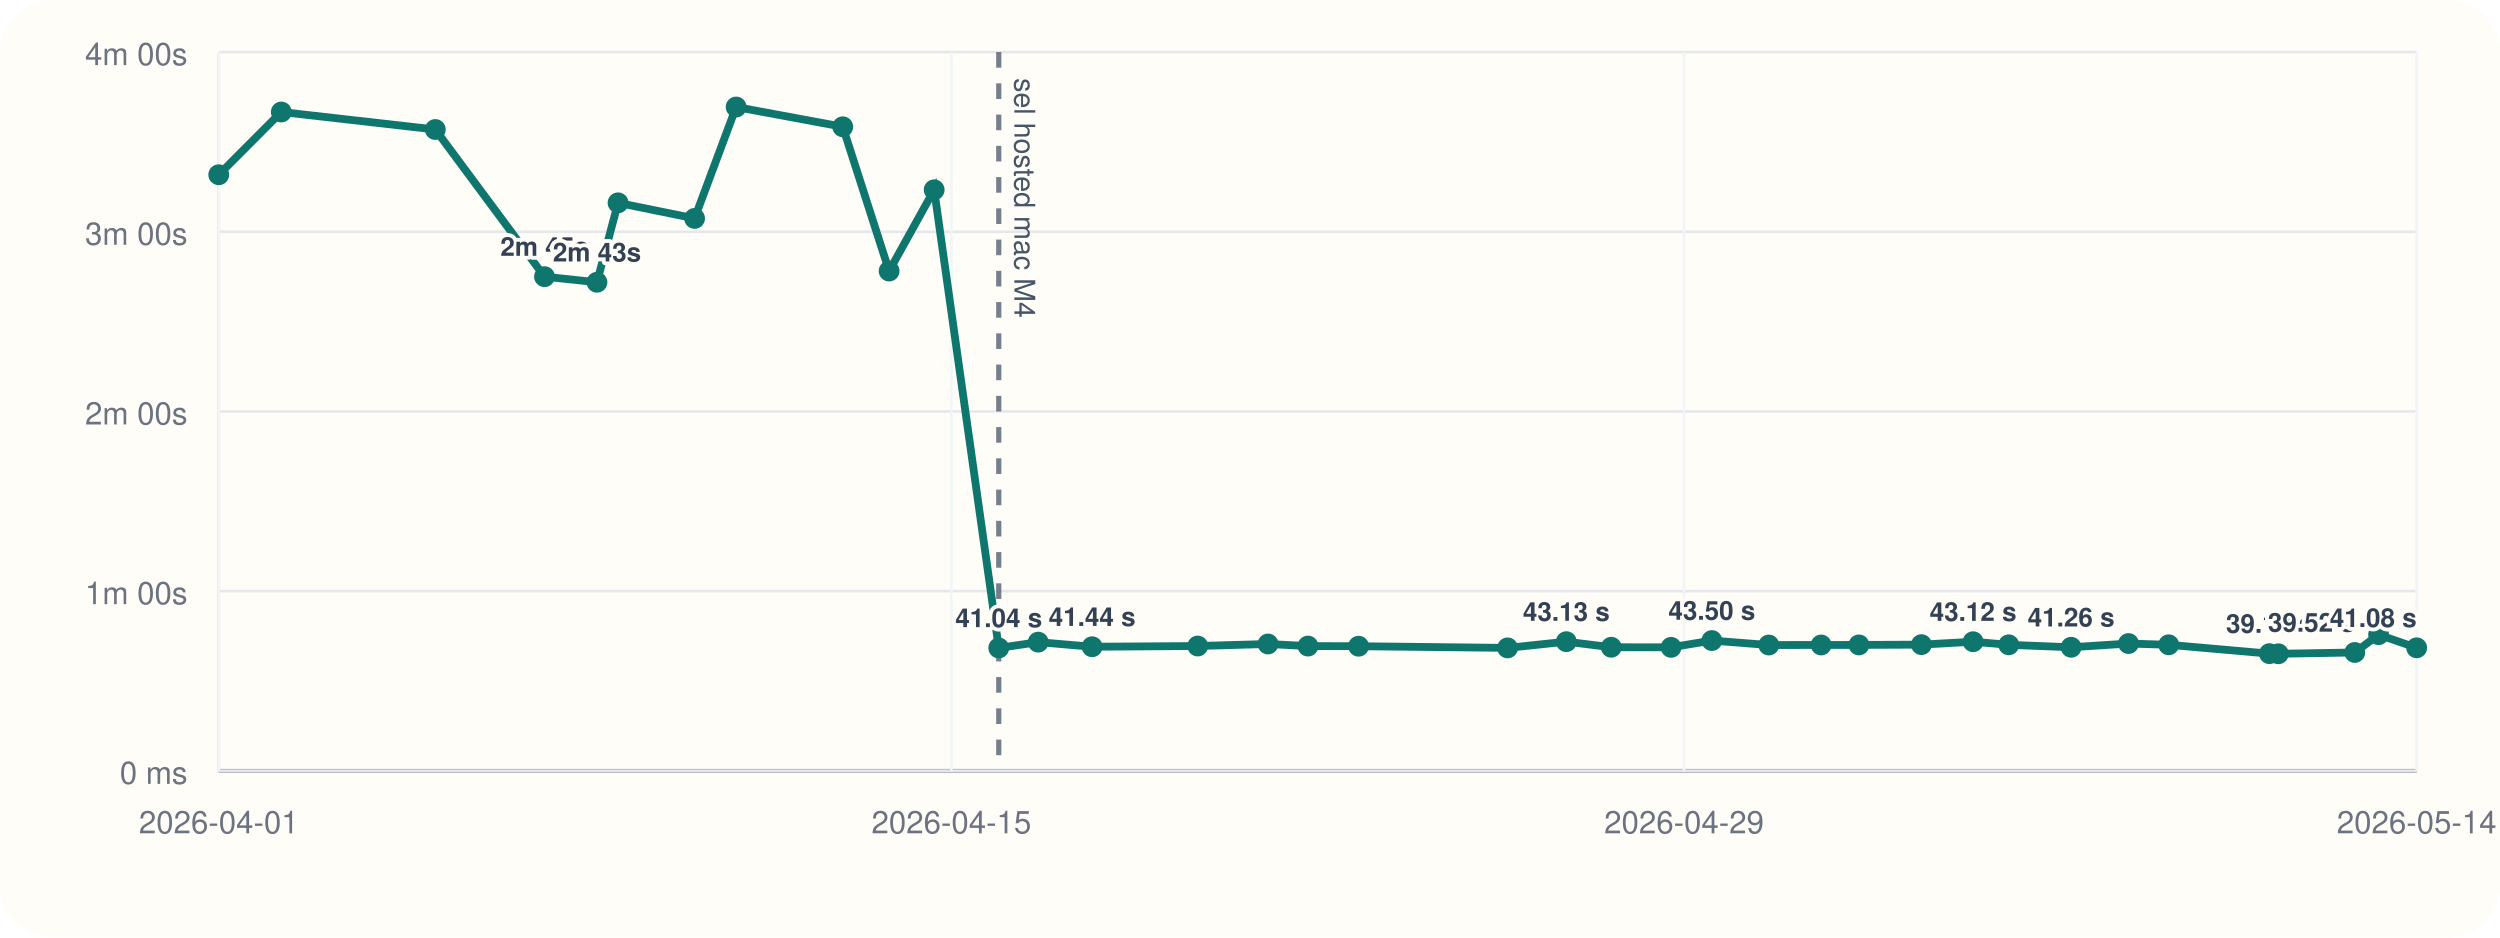
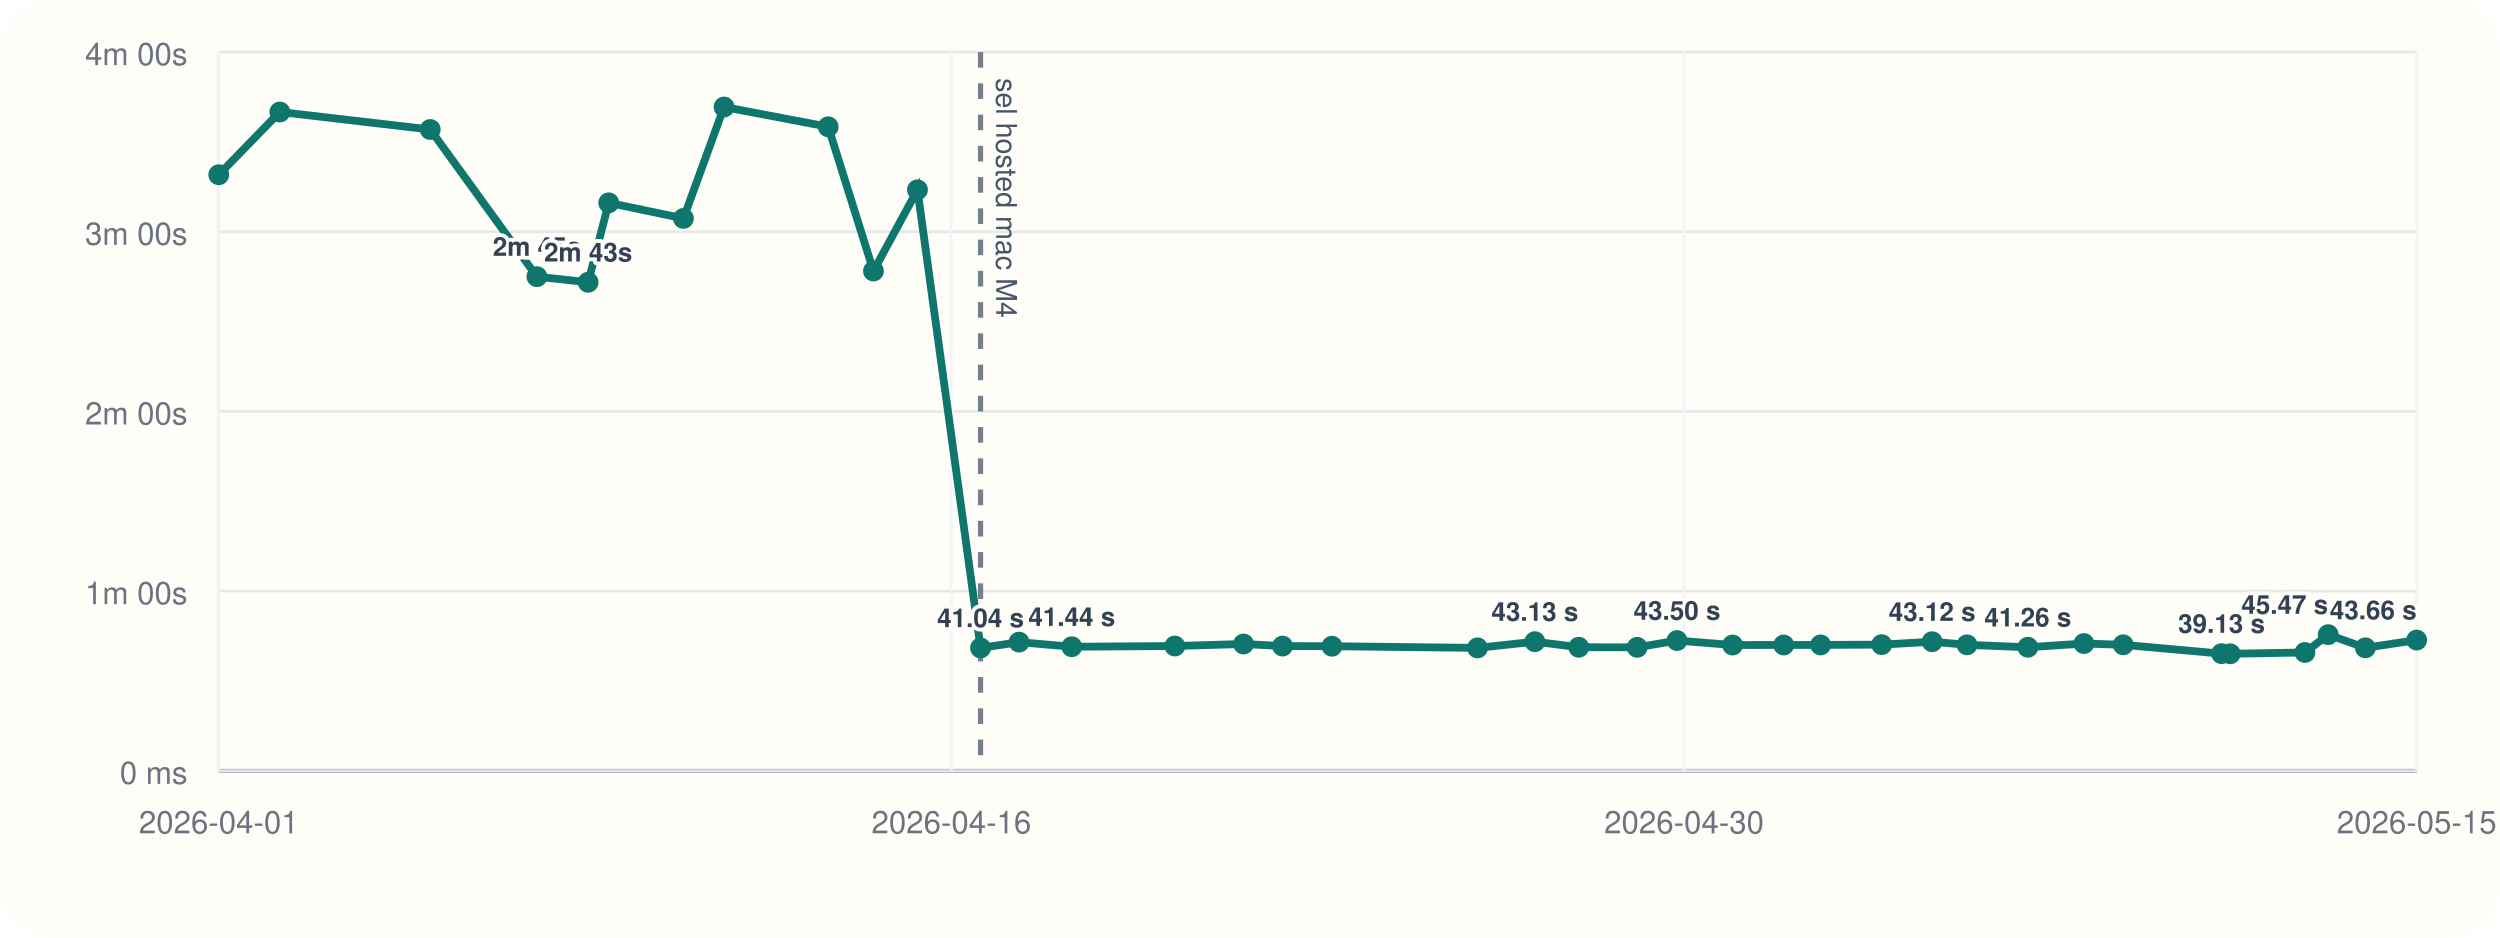
<svg xmlns="http://www.w3.org/2000/svg" viewBox="0 0 960 360">
  <rect width="960" height="360" rx="20" fill="#fffdf7" />
  <line x1="84" y1="296" x2="928" y2="296" stroke="#cbd5e1" stroke-width="1" />
  <line x1="84" y1="20" x2="84" y2="296" stroke="#cbd5e1" stroke-width="1" />
  <line x1="84" y1="296.00" x2="928" y2="296.00" stroke="#94a3b8" stroke-width="1.5" />
  <line x1="84" y1="296.00" x2="928" y2="296.00" stroke="#e5e7eb" stroke-width="1" />
  <text x="72" y="301.00" text-anchor="end" font-size="12" font-family="Helvetica, Arial, sans-serif" fill="#6b7280">0 ms</text>
  <line x1="84" y1="227.00" x2="928" y2="227.00" stroke="#e5e7eb" stroke-width="1" />
  <text x="72" y="232.00" text-anchor="end" font-size="12" font-family="Helvetica, Arial, sans-serif" fill="#6b7280">1m 00s</text>
  <line x1="84" y1="158.00" x2="928" y2="158.00" stroke="#e5e7eb" stroke-width="1" />
  <text x="72" y="163.00" text-anchor="end" font-size="12" font-family="Helvetica, Arial, sans-serif" fill="#6b7280">2m 00s</text>
  <line x1="84" y1="89.00" x2="928" y2="89.00" stroke="#e5e7eb" stroke-width="1" />
  <text x="72" y="94.00" text-anchor="end" font-size="12" font-family="Helvetica, Arial, sans-serif" fill="#6b7280">3m 00s</text>
  <line x1="84" y1="20.00" x2="928" y2="20.00" stroke="#e5e7eb" stroke-width="1" />
  <text x="72" y="25.00" text-anchor="end" font-size="12" font-family="Helvetica, Arial, sans-serif" fill="#6b7280">4m 00s</text>
  <line x1="84.00" y1="20" x2="84.00" y2="296" stroke="#f1f5f9" stroke-width="1" />
  <text x="84.00" y="320" text-anchor="middle" font-size="12" font-family="Helvetica, Arial, sans-serif" fill="#6b7280">2026-04-01</text>
  <line x1="365.33" y1="20" x2="365.33" y2="296" stroke="#f1f5f9" stroke-width="1" />
-   <text x="365.33" y="320" text-anchor="middle" font-size="12" font-family="Helvetica, Arial, sans-serif" fill="#6b7280">2026-04-15</text>
+   <text x="365.33" y="320" text-anchor="middle" font-size="12" font-family="Helvetica, Arial, sans-serif" fill="#6b7280">2026-04-16</text>
  <line x1="646.67" y1="20" x2="646.67" y2="296" stroke="#f1f5f9" stroke-width="1" />
-   <text x="646.67" y="320" text-anchor="middle" font-size="12" font-family="Helvetica, Arial, sans-serif" fill="#6b7280">2026-04-29</text>
+   <text x="646.67" y="320" text-anchor="middle" font-size="12" font-family="Helvetica, Arial, sans-serif" fill="#6b7280">2026-04-30</text>
  <line x1="928.00" y1="20" x2="928.00" y2="296" stroke="#f1f5f9" stroke-width="1" />
-   <text x="928.00" y="320" text-anchor="middle" font-size="12" font-family="Helvetica, Arial, sans-serif" fill="#6b7280">2026-05-14</text>
-   <line x1="383.52" y1="20" x2="383.52" y2="296" stroke="#475569" stroke-width="2" stroke-dasharray="6 6" opacity="0.75" />
-   <text x="389.52" y="30" transform="rotate(90 389.52 30)" font-size="11" font-family="Helvetica, Arial, sans-serif" fill="#475569">sel hosted mac M4</text>
-   <polyline fill="none" stroke="#0f766e" stroke-width="3" points="84.00,67.10 108.02,43.01 167.15,49.73 209.09,106.24 229.23,108.39 237.33,77.89 266.72,83.87 282.68,41.09 323.62,48.69 341.42,104.08 358.72,72.89 383.52,248.81 398.67,246.58 419.38,248.35 459.92,248.07 486.92,247.29 502.26,248.09 521.70,248.15 578.91,248.79 601.47,246.40 618.72,248.54 641.69,248.58 657.35,245.97 679.22,247.69 699.32,247.67 713.83,247.65 737.83,247.54 757.67,246.42 771.36,247.61 795.31,248.55 817.35,247.12 832.79,247.60 871.45,251.00 874.88,251.05 904.24,250.55 913.38,243.71 928.00,248.76" />
+   <text x="928.00" y="320" text-anchor="middle" font-size="12" font-family="Helvetica, Arial, sans-serif" fill="#6b7280">2026-05-15</text>
+   <line x1="376.53" y1="20" x2="376.53" y2="296" stroke="#475569" stroke-width="2" stroke-dasharray="6 6" opacity="0.75" />
+   <text x="382.53" y="30" transform="rotate(90 382.53 30)" font-size="11" font-family="Helvetica, Arial, sans-serif" fill="#475569">sel hosted mac M4</text>
+   <polyline fill="none" stroke="#0f766e" stroke-width="3" points="84.00,67.10 107.46,43.01 165.21,49.73 206.17,106.24 225.84,108.39 233.75,77.89 262.45,83.87 278.04,41.09 318.03,48.69 335.41,104.08 352.31,72.89 376.53,248.81 391.32,246.58 411.56,248.35 451.14,248.07 477.51,247.29 492.50,248.09 511.48,248.15 567.36,248.79 589.39,246.40 606.24,248.54 628.67,248.58 643.97,245.97 665.32,247.69 684.95,247.67 699.12,247.65 722.57,247.54 741.94,246.42 755.32,247.61 778.70,248.55 800.23,247.12 815.31,247.60 853.07,251.00 856.41,251.05 885.09,250.55 894.02,243.71 908.30,248.76 928.00,245.79" />
  <circle cx="84.00" cy="67.10" r="4" fill="#0f766e" />
-   <circle cx="108.02" cy="43.01" r="4" fill="#0f766e" />
-   <circle cx="167.15" cy="49.73" r="4" fill="#0f766e" />
-   <circle cx="209.09" cy="106.24" r="4" fill="#0f766e" />
-   <text x="209.09" y="98.24" text-anchor="middle" font-size="10" font-family="Helvetica, Arial, sans-serif" font-weight="600" paint-order="stroke" stroke="#fffdf7" stroke-width="3" stroke-linejoin="round" fill="#334155">2m 45s</text>
-   <circle cx="229.23" cy="108.39" r="4" fill="#0f766e" />
-   <text x="229.23" y="100.39" text-anchor="middle" font-size="10" font-family="Helvetica, Arial, sans-serif" font-weight="600" paint-order="stroke" stroke="#fffdf7" stroke-width="3" stroke-linejoin="round" fill="#334155">2m 43s</text>
-   <circle cx="237.33" cy="77.89" r="4" fill="#0f766e" />
-   <circle cx="266.72" cy="83.87" r="4" fill="#0f766e" />
-   <circle cx="282.68" cy="41.09" r="4" fill="#0f766e" />
-   <circle cx="323.62" cy="48.69" r="4" fill="#0f766e" />
-   <circle cx="341.42" cy="104.08" r="4" fill="#0f766e" />
-   <circle cx="358.72" cy="72.89" r="4" fill="#0f766e" />
-   <circle cx="383.52" cy="248.81" r="4" fill="#0f766e" />
-   <text x="383.52" y="240.81" text-anchor="middle" font-size="10" font-family="Helvetica, Arial, sans-serif" font-weight="600" paint-order="stroke" stroke="#fffdf7" stroke-width="3" stroke-linejoin="round" fill="#334155">41.04 s</text>
-   <circle cx="398.67" cy="246.58" r="4" fill="#0f766e" />
-   <circle cx="419.38" cy="248.35" r="4" fill="#0f766e" />
-   <text x="419.38" y="240.35" text-anchor="middle" font-size="10" font-family="Helvetica, Arial, sans-serif" font-weight="600" paint-order="stroke" stroke="#fffdf7" stroke-width="3" stroke-linejoin="round" fill="#334155">41.44 s</text>
-   <circle cx="459.92" cy="248.07" r="4" fill="#0f766e" />
-   <circle cx="486.92" cy="247.29" r="4" fill="#0f766e" />
-   <circle cx="502.26" cy="248.09" r="4" fill="#0f766e" />
-   <circle cx="521.70" cy="248.15" r="4" fill="#0f766e" />
-   <circle cx="578.91" cy="248.79" r="4" fill="#0f766e" />
-   <circle cx="601.47" cy="246.40" r="4" fill="#0f766e" />
-   <text x="601.47" y="238.40" text-anchor="middle" font-size="10" font-family="Helvetica, Arial, sans-serif" font-weight="600" paint-order="stroke" stroke="#fffdf7" stroke-width="3" stroke-linejoin="round" fill="#334155">43.13 s</text>
-   <circle cx="618.72" cy="248.54" r="4" fill="#0f766e" />
-   <circle cx="641.69" cy="248.58" r="4" fill="#0f766e" />
-   <circle cx="657.35" cy="245.97" r="4" fill="#0f766e" />
-   <text x="657.35" y="237.97" text-anchor="middle" font-size="10" font-family="Helvetica, Arial, sans-serif" font-weight="600" paint-order="stroke" stroke="#fffdf7" stroke-width="3" stroke-linejoin="round" fill="#334155">43.50 s</text>
-   <circle cx="679.22" cy="247.69" r="4" fill="#0f766e" />
-   <circle cx="699.32" cy="247.67" r="4" fill="#0f766e" />
-   <circle cx="713.83" cy="247.65" r="4" fill="#0f766e" />
-   <circle cx="737.83" cy="247.54" r="4" fill="#0f766e" />
-   <circle cx="757.67" cy="246.42" r="4" fill="#0f766e" />
-   <text x="757.67" y="238.42" text-anchor="middle" font-size="10" font-family="Helvetica, Arial, sans-serif" font-weight="600" paint-order="stroke" stroke="#fffdf7" stroke-width="3" stroke-linejoin="round" fill="#334155">43.12 s</text>
-   <circle cx="771.36" cy="247.61" r="4" fill="#0f766e" />
-   <circle cx="795.31" cy="248.55" r="4" fill="#0f766e" />
-   <text x="795.31" y="240.55" text-anchor="middle" font-size="10" font-family="Helvetica, Arial, sans-serif" font-weight="600" paint-order="stroke" stroke="#fffdf7" stroke-width="3" stroke-linejoin="round" fill="#334155">41.26 s</text>
-   <circle cx="817.35" cy="247.12" r="4" fill="#0f766e" />
-   <circle cx="832.79" cy="247.60" r="4" fill="#0f766e" />
-   <circle cx="871.45" cy="251.00" r="4" fill="#0f766e" />
-   <text x="871.45" y="243.00" text-anchor="middle" font-size="10" font-family="Helvetica, Arial, sans-serif" font-weight="600" paint-order="stroke" stroke="#fffdf7" stroke-width="3" stroke-linejoin="round" fill="#334155">39.13 s</text>
-   <circle cx="874.88" cy="251.05" r="4" fill="#0f766e" />
-   <circle cx="904.24" cy="250.55" r="4" fill="#0f766e" />
-   <text x="904.24" y="242.55" text-anchor="end" font-size="10" font-family="Helvetica, Arial, sans-serif" font-weight="600" paint-order="stroke" stroke="#fffdf7" stroke-width="3" stroke-linejoin="round" fill="#334155">39.52 s</text>
-   <circle cx="913.38" cy="243.71" r="4" fill="#0f766e" />
-   <circle cx="928.00" cy="248.76" r="4" fill="#0f766e" />
-   <text x="928.00" y="240.76" text-anchor="end" font-size="10" font-family="Helvetica, Arial, sans-serif" font-weight="600" paint-order="stroke" stroke="#fffdf7" stroke-width="3" stroke-linejoin="round" fill="#334155">41.08 s</text>
+   <circle cx="107.46" cy="43.01" r="4" fill="#0f766e" />
+   <circle cx="165.21" cy="49.73" r="4" fill="#0f766e" />
+   <circle cx="206.17" cy="106.24" r="4" fill="#0f766e" />
+   <text x="206.17" y="98.24" text-anchor="middle" font-size="10" font-family="Helvetica, Arial, sans-serif" font-weight="600" paint-order="stroke" stroke="#fffdf7" stroke-width="3" stroke-linejoin="round" fill="#334155">2m 45s</text>
+   <circle cx="225.84" cy="108.39" r="4" fill="#0f766e" />
+   <text x="225.84" y="100.39" text-anchor="middle" font-size="10" font-family="Helvetica, Arial, sans-serif" font-weight="600" paint-order="stroke" stroke="#fffdf7" stroke-width="3" stroke-linejoin="round" fill="#334155">2m 43s</text>
+   <circle cx="233.75" cy="77.89" r="4" fill="#0f766e" />
+   <circle cx="262.45" cy="83.87" r="4" fill="#0f766e" />
+   <circle cx="278.04" cy="41.09" r="4" fill="#0f766e" />
+   <circle cx="318.03" cy="48.69" r="4" fill="#0f766e" />
+   <circle cx="335.41" cy="104.08" r="4" fill="#0f766e" />
+   <circle cx="352.31" cy="72.89" r="4" fill="#0f766e" />
+   <circle cx="376.53" cy="248.81" r="4" fill="#0f766e" />
+   <text x="376.53" y="240.81" text-anchor="middle" font-size="10" font-family="Helvetica, Arial, sans-serif" font-weight="600" paint-order="stroke" stroke="#fffdf7" stroke-width="3" stroke-linejoin="round" fill="#334155">41.04 s</text>
+   <circle cx="391.32" cy="246.58" r="4" fill="#0f766e" />
+   <circle cx="411.56" cy="248.35" r="4" fill="#0f766e" />
+   <text x="411.56" y="240.35" text-anchor="middle" font-size="10" font-family="Helvetica, Arial, sans-serif" font-weight="600" paint-order="stroke" stroke="#fffdf7" stroke-width="3" stroke-linejoin="round" fill="#334155">41.44 s</text>
+   <circle cx="451.14" cy="248.07" r="4" fill="#0f766e" />
+   <circle cx="477.51" cy="247.29" r="4" fill="#0f766e" />
+   <circle cx="492.50" cy="248.09" r="4" fill="#0f766e" />
+   <circle cx="511.48" cy="248.15" r="4" fill="#0f766e" />
+   <circle cx="567.36" cy="248.79" r="4" fill="#0f766e" />
+   <circle cx="589.39" cy="246.40" r="4" fill="#0f766e" />
+   <text x="589.39" y="238.40" text-anchor="middle" font-size="10" font-family="Helvetica, Arial, sans-serif" font-weight="600" paint-order="stroke" stroke="#fffdf7" stroke-width="3" stroke-linejoin="round" fill="#334155">43.13 s</text>
+   <circle cx="606.24" cy="248.54" r="4" fill="#0f766e" />
+   <circle cx="628.67" cy="248.58" r="4" fill="#0f766e" />
+   <circle cx="643.97" cy="245.97" r="4" fill="#0f766e" />
+   <text x="643.97" y="237.97" text-anchor="middle" font-size="10" font-family="Helvetica, Arial, sans-serif" font-weight="600" paint-order="stroke" stroke="#fffdf7" stroke-width="3" stroke-linejoin="round" fill="#334155">43.50 s</text>
+   <circle cx="665.32" cy="247.69" r="4" fill="#0f766e" />
+   <circle cx="684.95" cy="247.67" r="4" fill="#0f766e" />
+   <circle cx="699.12" cy="247.65" r="4" fill="#0f766e" />
+   <circle cx="722.57" cy="247.54" r="4" fill="#0f766e" />
+   <circle cx="741.94" cy="246.42" r="4" fill="#0f766e" />
+   <text x="741.94" y="238.42" text-anchor="middle" font-size="10" font-family="Helvetica, Arial, sans-serif" font-weight="600" paint-order="stroke" stroke="#fffdf7" stroke-width="3" stroke-linejoin="round" fill="#334155">43.12 s</text>
+   <circle cx="755.32" cy="247.61" r="4" fill="#0f766e" />
+   <circle cx="778.70" cy="248.55" r="4" fill="#0f766e" />
+   <text x="778.70" y="240.55" text-anchor="middle" font-size="10" font-family="Helvetica, Arial, sans-serif" font-weight="600" paint-order="stroke" stroke="#fffdf7" stroke-width="3" stroke-linejoin="round" fill="#334155">41.26 s</text>
+   <circle cx="800.23" cy="247.12" r="4" fill="#0f766e" />
+   <circle cx="815.31" cy="247.60" r="4" fill="#0f766e" />
+   <circle cx="853.07" cy="251.00" r="4" fill="#0f766e" />
+   <text x="853.07" y="243.00" text-anchor="middle" font-size="10" font-family="Helvetica, Arial, sans-serif" font-weight="600" paint-order="stroke" stroke="#fffdf7" stroke-width="3" stroke-linejoin="round" fill="#334155">39.13 s</text>
+   <circle cx="856.41" cy="251.05" r="4" fill="#0f766e" />
+   <circle cx="885.09" cy="250.55" r="4" fill="#0f766e" />
+   <circle cx="894.02" cy="243.71" r="4" fill="#0f766e" />
+   <text x="894.02" y="235.71" text-anchor="end" font-size="10" font-family="Helvetica, Arial, sans-serif" font-weight="600" paint-order="stroke" stroke="#fffdf7" stroke-width="3" stroke-linejoin="round" fill="#334155">45.47 s</text>
+   <circle cx="908.30" cy="248.76" r="4" fill="#0f766e" />
+   <circle cx="928.00" cy="245.79" r="4" fill="#0f766e" />
+   <text x="928.00" y="237.79" text-anchor="end" font-size="10" font-family="Helvetica, Arial, sans-serif" font-weight="600" paint-order="stroke" stroke="#fffdf7" stroke-width="3" stroke-linejoin="round" fill="#334155">43.66 s</text>
</svg>
